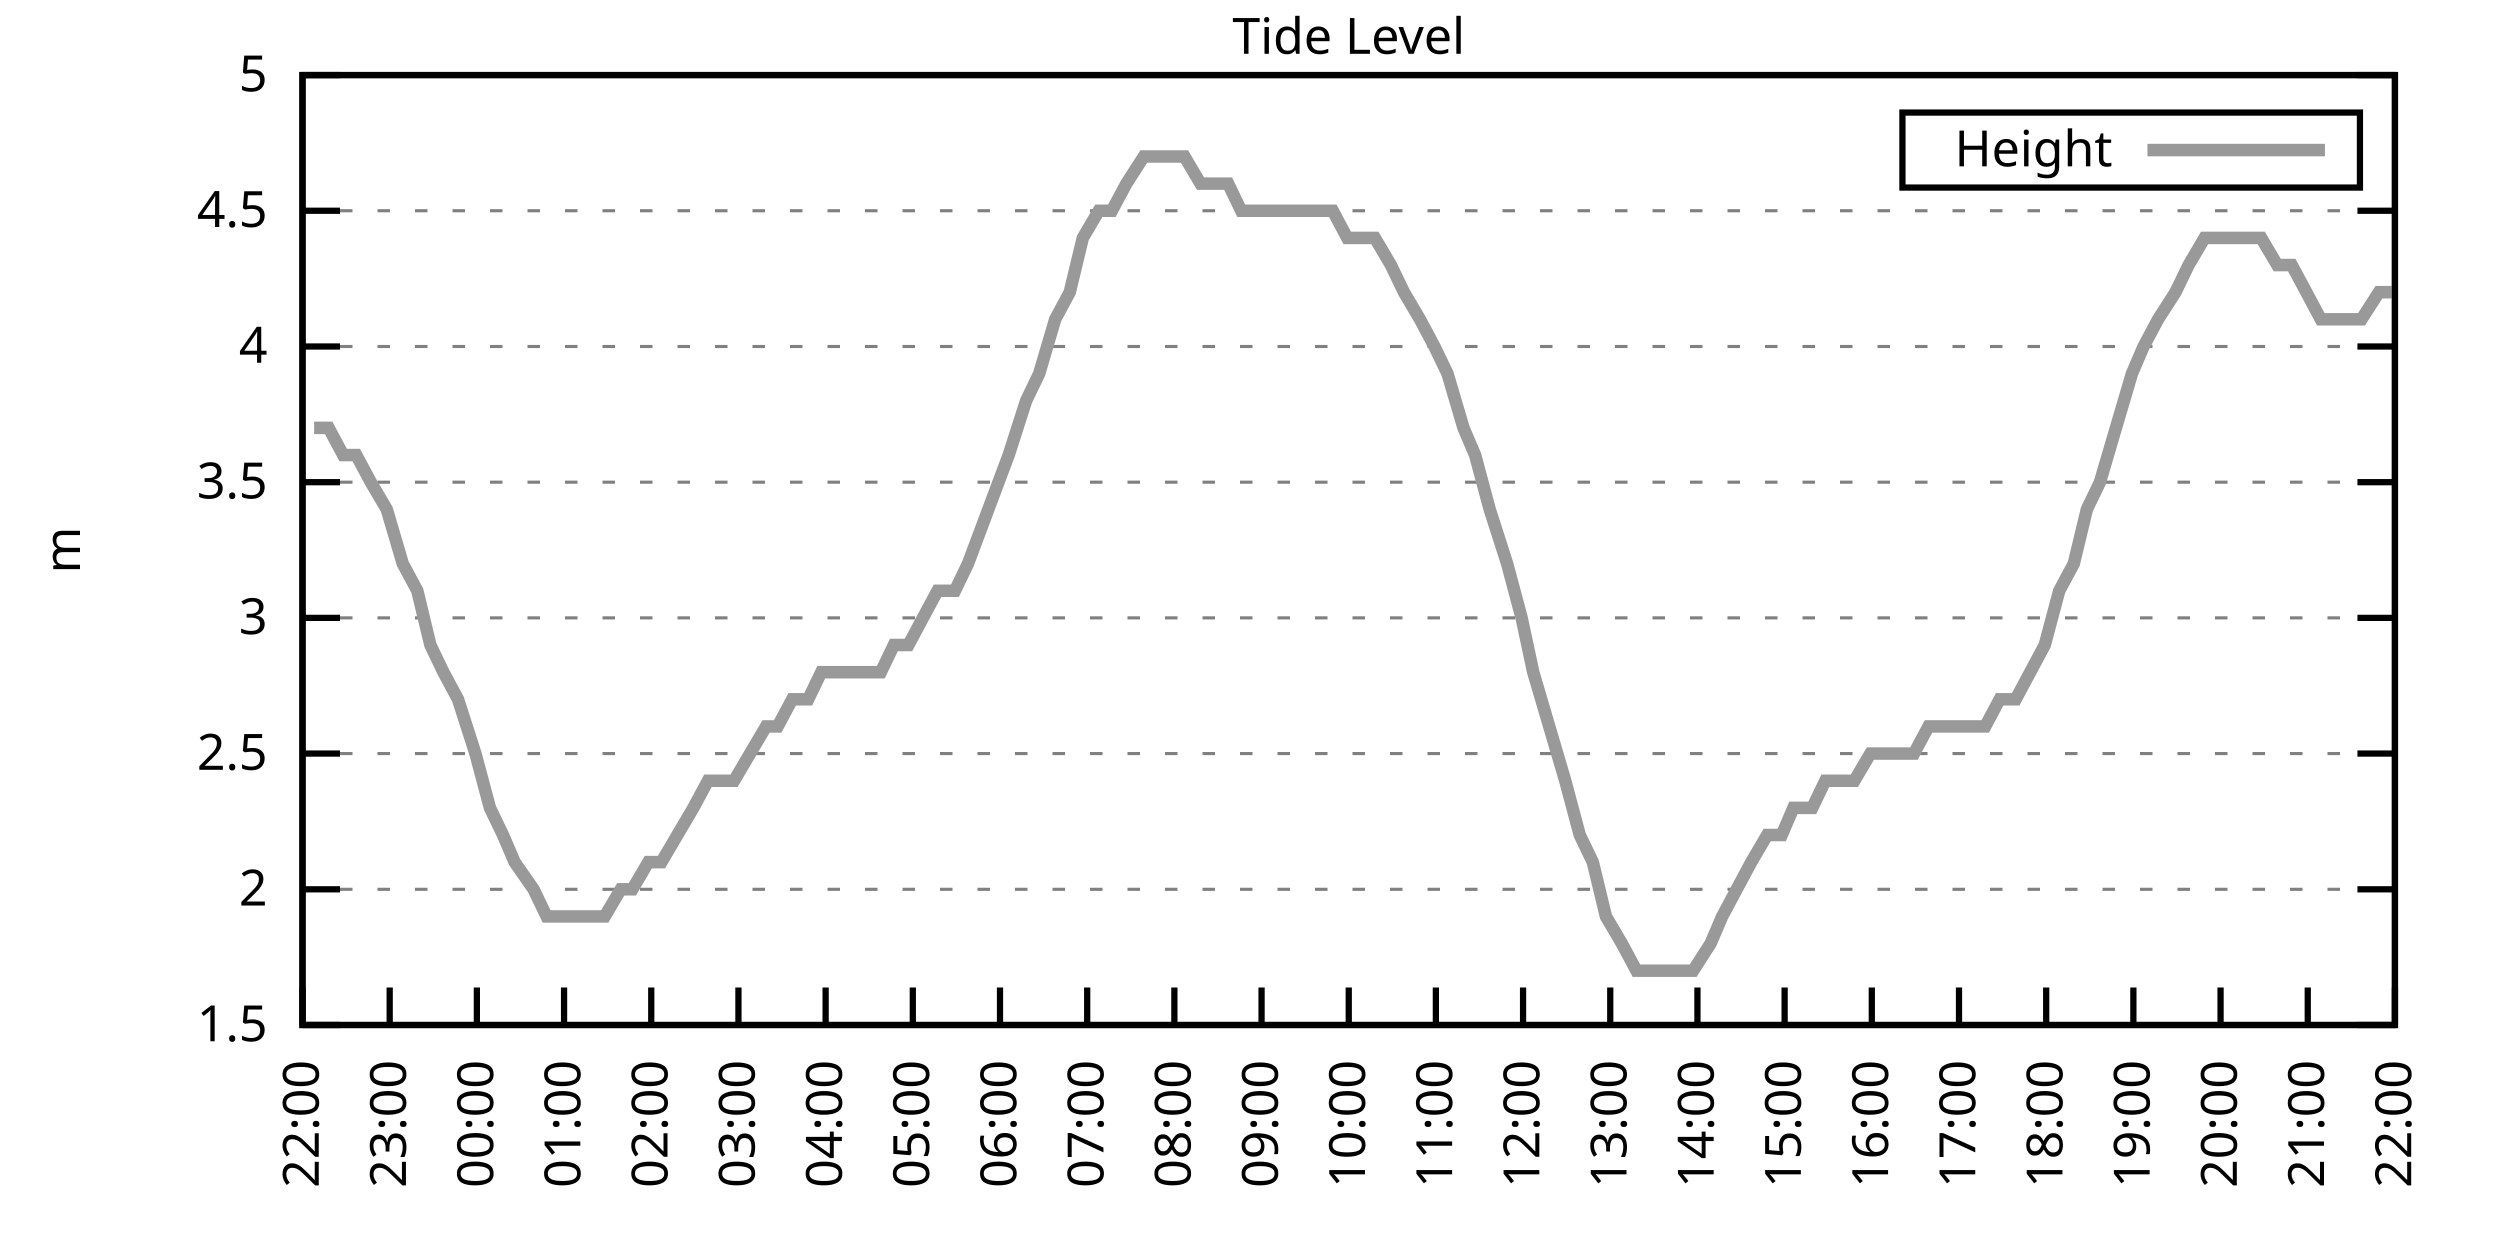
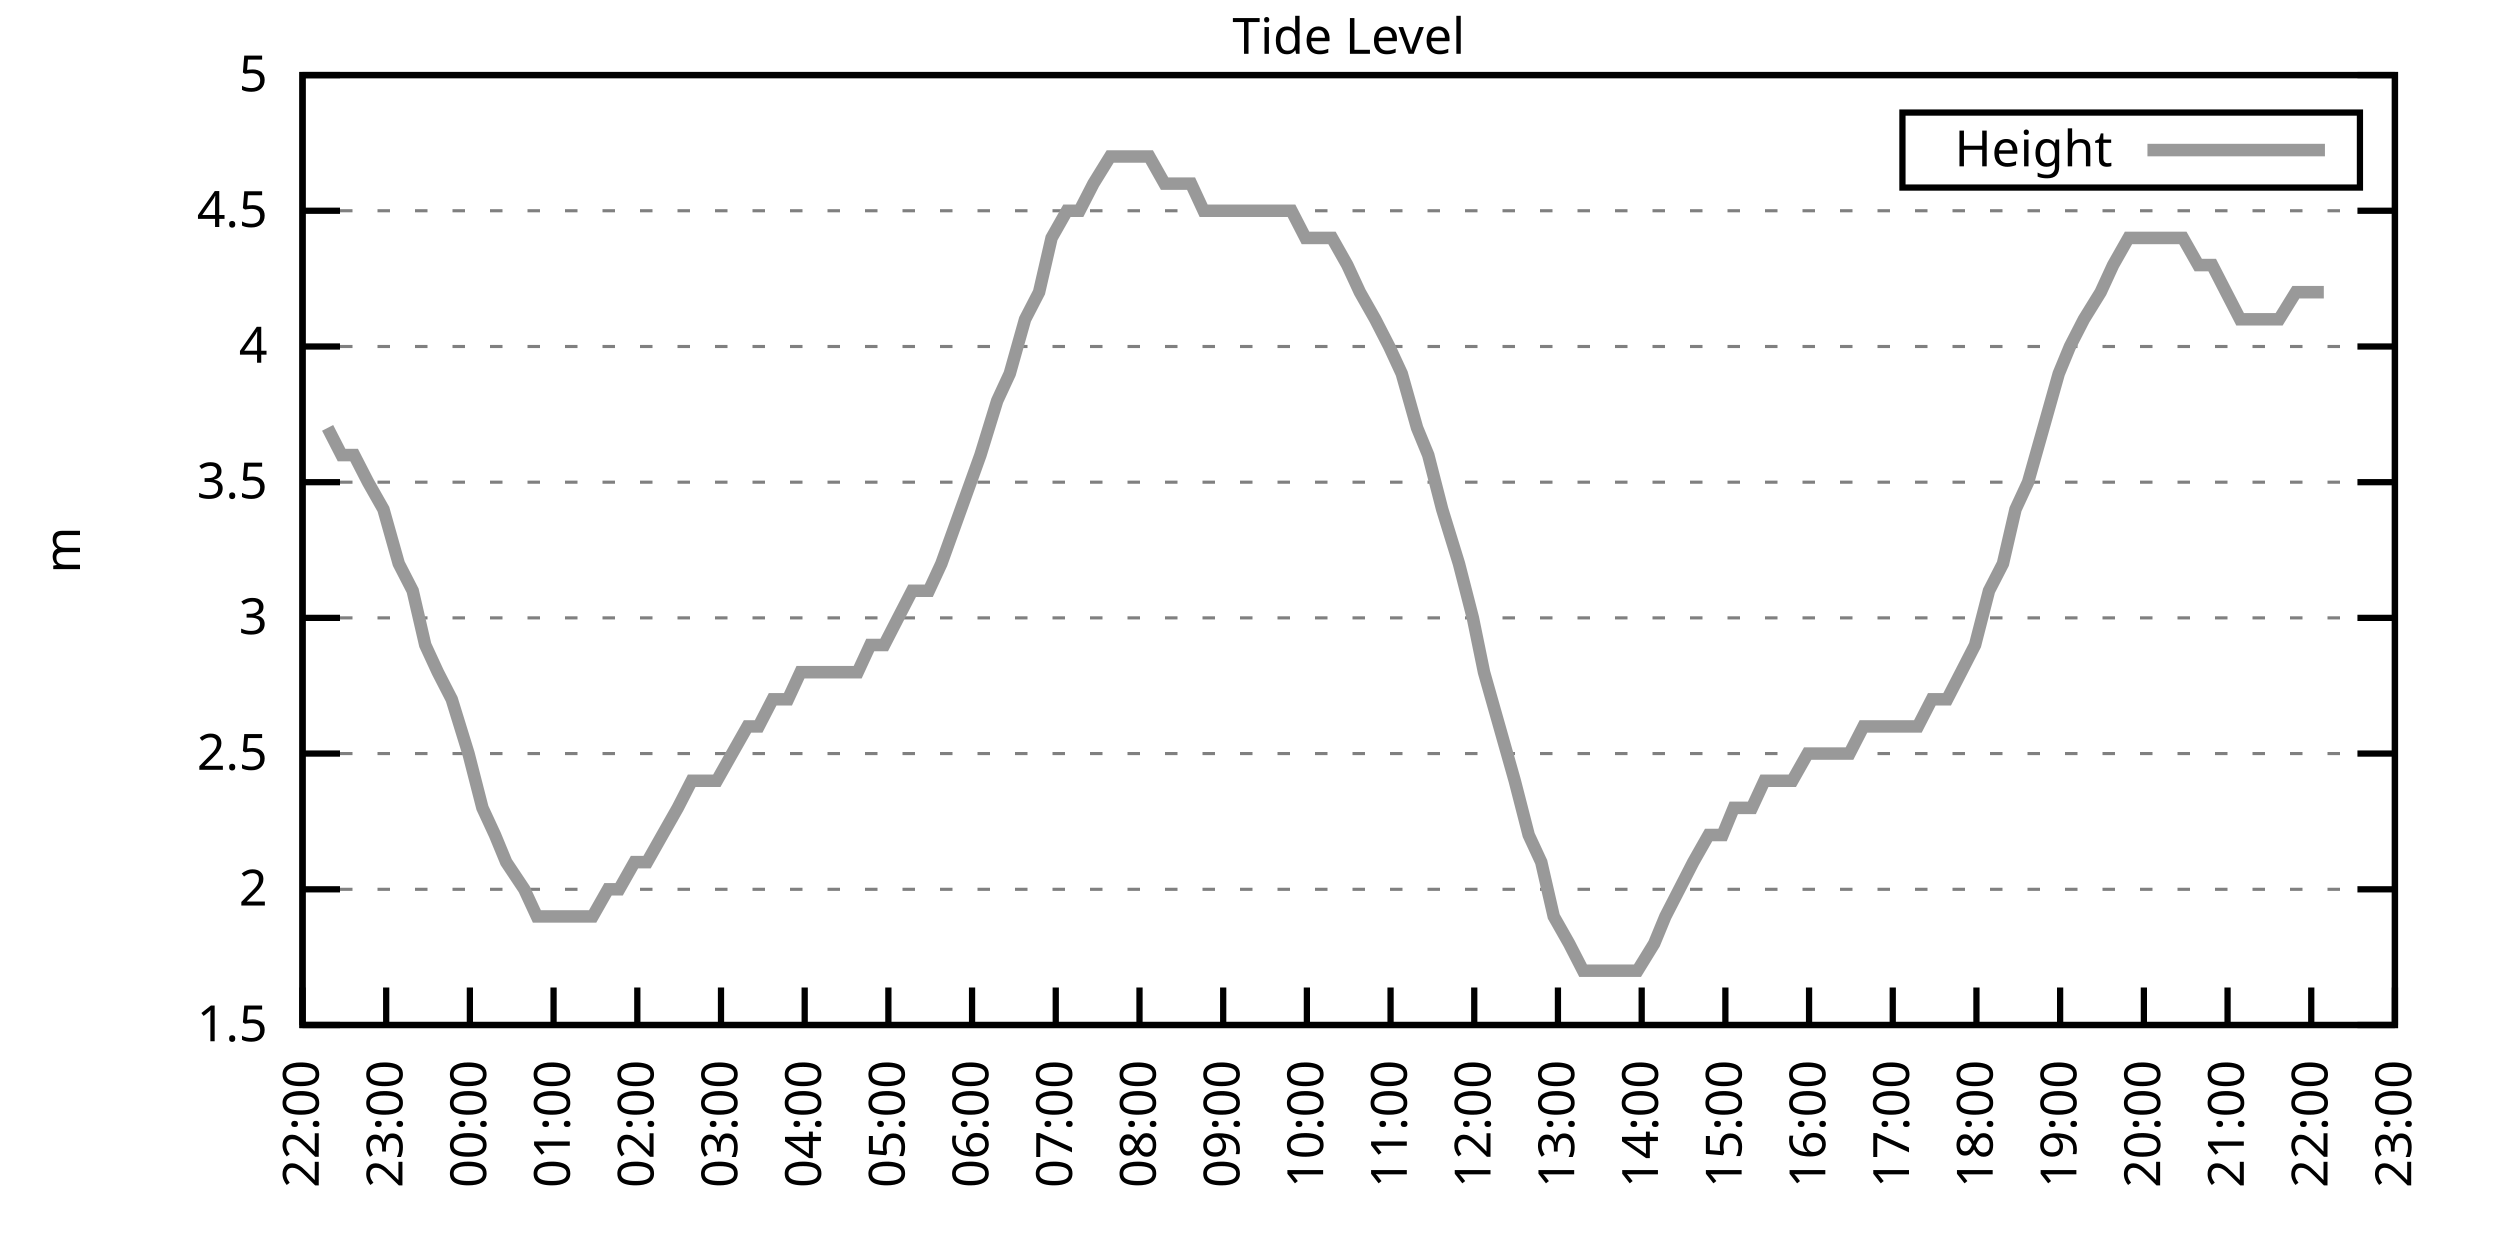
<svg xmlns="http://www.w3.org/2000/svg" xmlns:xlink="http://www.w3.org/1999/xlink" width="400" height="200" viewBox="0 0 400 200">
  <g id="gnuplot_canvas">
    <rect x="0" y="0" width="400" height="200" fill="none" />
    <defs>
      <circle id="gpDot" r="0.5" stroke-width="0.5" stroke="currentColor" />
      <path id="gpPt0" stroke-width="0.333" stroke="currentColor" d="M-1,0 h2 M0,-1 v2" />
      <path id="gpPt1" stroke-width="0.333" stroke="currentColor" d="M-1,-1 L1,1 M1,-1 L-1,1" />
      <path id="gpPt2" stroke-width="0.333" stroke="currentColor" d="M-1,0 L1,0 M0,-1 L0,1 M-1,-1 L1,1 M-1,1 L1,-1" />
      <rect id="gpPt3" stroke-width="0.333" stroke="currentColor" x="-1" y="-1" width="2" height="2" />
      <rect id="gpPt4" stroke-width="0.333" stroke="currentColor" fill="currentColor" x="-1" y="-1" width="2" height="2" />
      <circle id="gpPt5" stroke-width="0.333" stroke="currentColor" cx="0" cy="0" r="1" />
      <use xlink:href="#gpPt5" id="gpPt6" fill="currentColor" stroke="none" />
      <path id="gpPt7" stroke-width="0.333" stroke="currentColor" d="M0,-1.33 L-1.33,0.67 L1.33,0.67 z" />
      <use xlink:href="#gpPt7" id="gpPt8" fill="currentColor" stroke="none" />
      <use xlink:href="#gpPt7" id="gpPt9" stroke="currentColor" transform="rotate(180)" />
      <use xlink:href="#gpPt9" id="gpPt10" fill="currentColor" stroke="none" />
      <use xlink:href="#gpPt3" id="gpPt11" stroke="currentColor" transform="rotate(45)" />
      <use xlink:href="#gpPt11" id="gpPt12" fill="currentColor" stroke="none" />
      <path id="gpPt13" stroke-width="0.333" stroke="currentColor" d="M0,1.330 L1.265,0.411 L0.782,-1.067 L-0.782,-1.076 L-1.265,0.411 z" />
      <use xlink:href="#gpPt13" id="gpPt14" fill="currentColor" stroke="none" />
      <filter id="textbox" filterUnits="objectBoundingBox" x="0" y="0" height="1" width="1">
        <feFlood flood-color="white" flood-opacity="1" result="bgnd" />
        <feComposite in="SourceGraphic" in2="bgnd" operator="atop" />
      </filter>
      <filter id="greybox" filterUnits="objectBoundingBox" x="0" y="0" height="1" width="1">
        <feFlood flood-color="lightgrey" flood-opacity="1" result="grey" />
        <feComposite in="SourceGraphic" in2="grey" operator="atop" />
      </filter>
    </defs>
    <g fill="none" color="white" stroke="currentColor" stroke-width="1.00" stroke-linecap="butt" stroke-linejoin="miter">
</g>
    <g fill="none" color="black" stroke="currentColor" stroke-width="1.00" stroke-linecap="butt" stroke-linejoin="miter">
      <g stroke="none" shape-rendering="crispEdges">
        <polygon fill="rgb(255, 255, 255)" points="48.40,164.00 383.18,164.00 383.18,12.02 48.40,12.02 " />
      </g>
    </g>
    <g fill="none" color="black" stroke="currentColor" stroke-width="1.00" stroke-linecap="butt" stroke-linejoin="miter">
</g>
    <g fill="none" color="black" stroke="black" stroke-width="0.50" stroke-linecap="butt" stroke-linejoin="miter">
</g>
    <g fill="none" color="gray" stroke="currentColor" stroke-width="0.50" stroke-linecap="butt" stroke-linejoin="miter">
      <path stroke="gray" stroke-dasharray="2,4" class="gridline" d="M48.40,164.00 L383.19,164.00  " />
    </g>
    <g fill="none" color="gray" stroke="gray" stroke-width="1.00" stroke-linecap="butt" stroke-linejoin="miter">
</g>
    <g fill="none" color="black" stroke="currentColor" stroke-width="1.00" stroke-linecap="butt" stroke-linejoin="miter">
      <path stroke="black" d="M48.40,164.00 L54.40,164.00 M383.19,164.00 L377.19,164.00  " />
      <g transform="translate(42.80,166.60)" stroke="none" fill="black" font-family="Sans" font-size="8.00" text-anchor="end">
        <text>
          <tspan font-family="Sans"> 1.5</tspan>
        </text>
      </g>
    </g>
    <g fill="none" color="black" stroke="currentColor" stroke-width="1.00" stroke-linecap="butt" stroke-linejoin="miter">
</g>
    <g fill="none" color="black" stroke="black" stroke-width="0.50" stroke-linecap="butt" stroke-linejoin="miter">
</g>
    <g fill="none" color="gray" stroke="currentColor" stroke-width="0.50" stroke-linecap="butt" stroke-linejoin="miter">
      <path stroke="gray" stroke-dasharray="2,4" class="gridline" d="M48.40,142.29 L383.19,142.29  " />
    </g>
    <g fill="none" color="gray" stroke="gray" stroke-width="1.00" stroke-linecap="butt" stroke-linejoin="miter">
</g>
    <g fill="none" color="black" stroke="currentColor" stroke-width="1.00" stroke-linecap="butt" stroke-linejoin="miter">
      <path stroke="black" d="M48.40,142.29 L54.40,142.29 M383.19,142.29 L377.19,142.29  " />
      <g transform="translate(42.80,144.89)" stroke="none" fill="black" font-family="Sans" font-size="8.00" text-anchor="end">
        <text>
          <tspan font-family="Sans"> 2</tspan>
        </text>
      </g>
    </g>
    <g fill="none" color="black" stroke="currentColor" stroke-width="1.00" stroke-linecap="butt" stroke-linejoin="miter">
</g>
    <g fill="none" color="black" stroke="black" stroke-width="0.50" stroke-linecap="butt" stroke-linejoin="miter">
</g>
    <g fill="none" color="gray" stroke="currentColor" stroke-width="0.50" stroke-linecap="butt" stroke-linejoin="miter">
      <path stroke="gray" stroke-dasharray="2,4" class="gridline" d="M48.40,120.57 L383.19,120.57  " />
    </g>
    <g fill="none" color="gray" stroke="gray" stroke-width="1.00" stroke-linecap="butt" stroke-linejoin="miter">
</g>
    <g fill="none" color="black" stroke="currentColor" stroke-width="1.00" stroke-linecap="butt" stroke-linejoin="miter">
      <path stroke="black" d="M48.40,120.57 L54.40,120.57 M383.19,120.57 L377.19,120.57  " />
      <g transform="translate(42.80,123.17)" stroke="none" fill="black" font-family="Sans" font-size="8.00" text-anchor="end">
        <text>
          <tspan font-family="Sans"> 2.5</tspan>
        </text>
      </g>
    </g>
    <g fill="none" color="black" stroke="currentColor" stroke-width="1.00" stroke-linecap="butt" stroke-linejoin="miter">
</g>
    <g fill="none" color="black" stroke="black" stroke-width="0.50" stroke-linecap="butt" stroke-linejoin="miter">
</g>
    <g fill="none" color="gray" stroke="currentColor" stroke-width="0.50" stroke-linecap="butt" stroke-linejoin="miter">
      <path stroke="gray" stroke-dasharray="2,4" class="gridline" d="M48.40,98.86 L383.19,98.86  " />
    </g>
    <g fill="none" color="gray" stroke="gray" stroke-width="1.00" stroke-linecap="butt" stroke-linejoin="miter">
</g>
    <g fill="none" color="black" stroke="currentColor" stroke-width="1.00" stroke-linecap="butt" stroke-linejoin="miter">
      <path stroke="black" d="M48.40,98.86 L54.40,98.86 M383.19,98.86 L377.19,98.86  " />
      <g transform="translate(42.80,101.46)" stroke="none" fill="black" font-family="Sans" font-size="8.00" text-anchor="end">
        <text>
          <tspan font-family="Sans"> 3</tspan>
        </text>
      </g>
    </g>
    <g fill="none" color="black" stroke="currentColor" stroke-width="1.00" stroke-linecap="butt" stroke-linejoin="miter">
</g>
    <g fill="none" color="black" stroke="black" stroke-width="0.50" stroke-linecap="butt" stroke-linejoin="miter">
</g>
    <g fill="none" color="gray" stroke="currentColor" stroke-width="0.50" stroke-linecap="butt" stroke-linejoin="miter">
      <path stroke="gray" stroke-dasharray="2,4" class="gridline" d="M48.40,77.15 L383.19,77.15  " />
    </g>
    <g fill="none" color="gray" stroke="gray" stroke-width="1.00" stroke-linecap="butt" stroke-linejoin="miter">
</g>
    <g fill="none" color="black" stroke="currentColor" stroke-width="1.00" stroke-linecap="butt" stroke-linejoin="miter">
      <path stroke="black" d="M48.40,77.15 L54.40,77.15 M383.19,77.15 L377.19,77.15  " />
      <g transform="translate(42.80,79.75)" stroke="none" fill="black" font-family="Sans" font-size="8.00" text-anchor="end">
        <text>
          <tspan font-family="Sans"> 3.5</tspan>
        </text>
      </g>
    </g>
    <g fill="none" color="black" stroke="currentColor" stroke-width="1.00" stroke-linecap="butt" stroke-linejoin="miter">
</g>
    <g fill="none" color="black" stroke="black" stroke-width="0.50" stroke-linecap="butt" stroke-linejoin="miter">
</g>
    <g fill="none" color="gray" stroke="currentColor" stroke-width="0.50" stroke-linecap="butt" stroke-linejoin="miter">
      <path stroke="gray" stroke-dasharray="2,4" class="gridline" d="M48.40,55.44 L383.19,55.44  " />
    </g>
    <g fill="none" color="gray" stroke="gray" stroke-width="1.00" stroke-linecap="butt" stroke-linejoin="miter">
</g>
    <g fill="none" color="black" stroke="currentColor" stroke-width="1.00" stroke-linecap="butt" stroke-linejoin="miter">
      <path stroke="black" d="M48.40,55.44 L54.40,55.44 M383.19,55.44 L377.19,55.44  " />
      <g transform="translate(42.80,58.04)" stroke="none" fill="black" font-family="Sans" font-size="8.00" text-anchor="end">
        <text>
          <tspan font-family="Sans"> 4</tspan>
        </text>
      </g>
    </g>
    <g fill="none" color="black" stroke="currentColor" stroke-width="1.00" stroke-linecap="butt" stroke-linejoin="miter">
</g>
    <g fill="none" color="black" stroke="black" stroke-width="0.50" stroke-linecap="butt" stroke-linejoin="miter">
</g>
    <g fill="none" color="gray" stroke="currentColor" stroke-width="0.50" stroke-linecap="butt" stroke-linejoin="miter">
      <path stroke="gray" stroke-dasharray="2,4" class="gridline" d="M48.40,33.72 L383.19,33.72  " />
    </g>
    <g fill="none" color="gray" stroke="gray" stroke-width="1.00" stroke-linecap="butt" stroke-linejoin="miter">
</g>
    <g fill="none" color="black" stroke="currentColor" stroke-width="1.00" stroke-linecap="butt" stroke-linejoin="miter">
      <path stroke="black" d="M48.40,33.72 L54.40,33.72 M383.19,33.72 L377.19,33.72  " />
      <g transform="translate(42.80,36.32)" stroke="none" fill="black" font-family="Sans" font-size="8.00" text-anchor="end">
        <text>
          <tspan font-family="Sans"> 4.5</tspan>
        </text>
      </g>
    </g>
    <g fill="none" color="black" stroke="currentColor" stroke-width="1.00" stroke-linecap="butt" stroke-linejoin="miter">
</g>
    <g fill="none" color="black" stroke="black" stroke-width="0.50" stroke-linecap="butt" stroke-linejoin="miter">
</g>
    <g fill="none" color="gray" stroke="currentColor" stroke-width="0.50" stroke-linecap="butt" stroke-linejoin="miter">
      <path stroke="gray" stroke-dasharray="2,4" class="gridline" d="M48.40,12.01 L383.19,12.01  " />
    </g>
    <g fill="none" color="gray" stroke="gray" stroke-width="1.00" stroke-linecap="butt" stroke-linejoin="miter">
</g>
    <g fill="none" color="black" stroke="currentColor" stroke-width="1.00" stroke-linecap="butt" stroke-linejoin="miter">
      <path stroke="black" d="M48.40,12.01 L54.40,12.01 M383.19,12.01 L377.19,12.01  " />
      <g transform="translate(42.80,14.61)" stroke="none" fill="black" font-family="Sans" font-size="8.00" text-anchor="end">
        <text>
          <tspan font-family="Sans"> 5</tspan>
        </text>
      </g>
    </g>
    <g fill="none" color="black" stroke="currentColor" stroke-width="1.00" stroke-linecap="butt" stroke-linejoin="miter">
      <path stroke="black" d="M48.40,164.00 L48.40,158.00  " />
      <g transform="translate(51.00,169.60) rotate(270.00)" stroke="none" fill="black" font-family="Sans" font-size="8.00" text-anchor="end">
        <text>
          <tspan font-family="Sans">22:00</tspan>
        </text>
      </g>
    </g>
    <g fill="none" color="black" stroke="currentColor" stroke-width="1.00" stroke-linecap="butt" stroke-linejoin="miter">
-       <path stroke="black" d="M62.35,164.00 L62.35,158.00  " />
-       <g transform="translate(64.95,169.60) rotate(270.00)" stroke="none" fill="black" font-family="Sans" font-size="8.00" text-anchor="end">
+       <path stroke="black" d="M61.79,164.00 L61.79,158.00  " />
+       <g transform="translate(64.39,169.60) rotate(270.00)" stroke="none" fill="black" font-family="Sans" font-size="8.00" text-anchor="end">
        <text>
          <tspan font-family="Sans">23:00</tspan>
        </text>
      </g>
    </g>
    <g fill="none" color="black" stroke="currentColor" stroke-width="1.00" stroke-linecap="butt" stroke-linejoin="miter">
-       <path stroke="black" d="M76.30,164.00 L76.30,158.00  " />
-       <g transform="translate(78.90,169.60) rotate(270.00)" stroke="none" fill="black" font-family="Sans" font-size="8.00" text-anchor="end">
+       <path stroke="black" d="M75.18,164.00 L75.18,158.00  " />
+       <g transform="translate(77.78,169.60) rotate(270.00)" stroke="none" fill="black" font-family="Sans" font-size="8.00" text-anchor="end">
        <text>
          <tspan font-family="Sans">00:00</tspan>
        </text>
      </g>
    </g>
    <g fill="none" color="black" stroke="currentColor" stroke-width="1.00" stroke-linecap="butt" stroke-linejoin="miter">
-       <path stroke="black" d="M90.25,164.00 L90.25,158.00  " />
-       <g transform="translate(92.85,169.60) rotate(270.00)" stroke="none" fill="black" font-family="Sans" font-size="8.00" text-anchor="end">
+       <path stroke="black" d="M88.57,164.00 L88.57,158.00  " />
+       <g transform="translate(91.17,169.60) rotate(270.00)" stroke="none" fill="black" font-family="Sans" font-size="8.00" text-anchor="end">
        <text>
          <tspan font-family="Sans">01:00</tspan>
        </text>
      </g>
    </g>
    <g fill="none" color="black" stroke="currentColor" stroke-width="1.00" stroke-linecap="butt" stroke-linejoin="miter">
-       <path stroke="black" d="M104.20,164.00 L104.20,158.00  " />
-       <g transform="translate(106.80,169.60) rotate(270.00)" stroke="none" fill="black" font-family="Sans" font-size="8.00" text-anchor="end">
+       <path stroke="black" d="M101.97,164.00 L101.97,158.00  " />
+       <g transform="translate(104.57,169.60) rotate(270.00)" stroke="none" fill="black" font-family="Sans" font-size="8.00" text-anchor="end">
        <text>
          <tspan font-family="Sans">02:00</tspan>
        </text>
      </g>
    </g>
    <g fill="none" color="black" stroke="currentColor" stroke-width="1.00" stroke-linecap="butt" stroke-linejoin="miter">
-       <path stroke="black" d="M118.15,164.00 L118.15,158.00  " />
-       <g transform="translate(120.75,169.60) rotate(270.00)" stroke="none" fill="black" font-family="Sans" font-size="8.00" text-anchor="end">
+       <path stroke="black" d="M115.36,164.00 L115.36,158.00  " />
+       <g transform="translate(117.96,169.60) rotate(270.00)" stroke="none" fill="black" font-family="Sans" font-size="8.00" text-anchor="end">
        <text>
          <tspan font-family="Sans">03:00</tspan>
        </text>
      </g>
    </g>
    <g fill="none" color="black" stroke="currentColor" stroke-width="1.00" stroke-linecap="butt" stroke-linejoin="miter">
-       <path stroke="black" d="M132.10,164.00 L132.10,158.00  " />
-       <g transform="translate(134.70,169.60) rotate(270.00)" stroke="none" fill="black" font-family="Sans" font-size="8.00" text-anchor="end">
+       <path stroke="black" d="M128.75,164.00 L128.75,158.00  " />
+       <g transform="translate(131.35,169.60) rotate(270.00)" stroke="none" fill="black" font-family="Sans" font-size="8.00" text-anchor="end">
        <text>
          <tspan font-family="Sans">04:00</tspan>
        </text>
      </g>
    </g>
    <g fill="none" color="black" stroke="currentColor" stroke-width="1.00" stroke-linecap="butt" stroke-linejoin="miter">
-       <path stroke="black" d="M146.05,164.00 L146.05,158.00  " />
-       <g transform="translate(148.65,169.60) rotate(270.00)" stroke="none" fill="black" font-family="Sans" font-size="8.00" text-anchor="end">
+       <path stroke="black" d="M142.14,164.00 L142.14,158.00  " />
+       <g transform="translate(144.74,169.60) rotate(270.00)" stroke="none" fill="black" font-family="Sans" font-size="8.00" text-anchor="end">
        <text>
          <tspan font-family="Sans">05:00</tspan>
        </text>
      </g>
    </g>
    <g fill="none" color="black" stroke="currentColor" stroke-width="1.00" stroke-linecap="butt" stroke-linejoin="miter">
-       <path stroke="black" d="M160.00,164.00 L160.00,158.00  " />
-       <g transform="translate(162.60,169.60) rotate(270.00)" stroke="none" fill="black" font-family="Sans" font-size="8.00" text-anchor="end">
+       <path stroke="black" d="M155.53,164.00 L155.53,158.00  " />
+       <g transform="translate(158.13,169.60) rotate(270.00)" stroke="none" fill="black" font-family="Sans" font-size="8.00" text-anchor="end">
        <text>
          <tspan font-family="Sans">06:00</tspan>
        </text>
      </g>
    </g>
    <g fill="none" color="black" stroke="currentColor" stroke-width="1.00" stroke-linecap="butt" stroke-linejoin="miter">
-       <path stroke="black" d="M173.95,164.00 L173.95,158.00  " />
-       <g transform="translate(176.55,169.60) rotate(270.00)" stroke="none" fill="black" font-family="Sans" font-size="8.00" text-anchor="end">
+       <path stroke="black" d="M168.92,164.00 L168.92,158.00  " />
+       <g transform="translate(171.52,169.60) rotate(270.00)" stroke="none" fill="black" font-family="Sans" font-size="8.00" text-anchor="end">
        <text>
          <tspan font-family="Sans">07:00</tspan>
        </text>
      </g>
    </g>
    <g fill="none" color="black" stroke="currentColor" stroke-width="1.00" stroke-linecap="butt" stroke-linejoin="miter">
-       <path stroke="black" d="M187.90,164.00 L187.90,158.00  " />
-       <g transform="translate(190.50,169.60) rotate(270.00)" stroke="none" fill="black" font-family="Sans" font-size="8.00" text-anchor="end">
+       <path stroke="black" d="M182.32,164.00 L182.32,158.00  " />
+       <g transform="translate(184.92,169.60) rotate(270.00)" stroke="none" fill="black" font-family="Sans" font-size="8.00" text-anchor="end">
        <text>
          <tspan font-family="Sans">08:00</tspan>
        </text>
      </g>
    </g>
    <g fill="none" color="black" stroke="currentColor" stroke-width="1.00" stroke-linecap="butt" stroke-linejoin="miter">
-       <path stroke="black" d="M201.85,164.00 L201.85,158.00  " />
-       <g transform="translate(204.45,169.60) rotate(270.00)" stroke="none" fill="black" font-family="Sans" font-size="8.00" text-anchor="end">
+       <path stroke="black" d="M195.71,164.00 L195.71,158.00  " />
+       <g transform="translate(198.31,169.60) rotate(270.00)" stroke="none" fill="black" font-family="Sans" font-size="8.00" text-anchor="end">
        <text>
          <tspan font-family="Sans">09:00</tspan>
        </text>
      </g>
    </g>
    <g fill="none" color="black" stroke="currentColor" stroke-width="1.00" stroke-linecap="butt" stroke-linejoin="miter">
-       <path stroke="black" d="M215.80,164.00 L215.80,158.00  " />
-       <g transform="translate(218.40,169.60) rotate(270.00)" stroke="none" fill="black" font-family="Sans" font-size="8.00" text-anchor="end">
+       <path stroke="black" d="M209.10,164.00 L209.10,158.00  " />
+       <g transform="translate(211.70,169.60) rotate(270.00)" stroke="none" fill="black" font-family="Sans" font-size="8.00" text-anchor="end">
        <text>
          <tspan font-family="Sans">10:00</tspan>
        </text>
      </g>
    </g>
    <g fill="none" color="black" stroke="currentColor" stroke-width="1.00" stroke-linecap="butt" stroke-linejoin="miter">
-       <path stroke="black" d="M229.74,164.00 L229.74,158.00  " />
-       <g transform="translate(232.34,169.60) rotate(270.00)" stroke="none" fill="black" font-family="Sans" font-size="8.00" text-anchor="end">
+       <path stroke="black" d="M222.49,164.00 L222.49,158.00  " />
+       <g transform="translate(225.09,169.60) rotate(270.00)" stroke="none" fill="black" font-family="Sans" font-size="8.00" text-anchor="end">
        <text>
          <tspan font-family="Sans">11:00</tspan>
        </text>
      </g>
    </g>
    <g fill="none" color="black" stroke="currentColor" stroke-width="1.00" stroke-linecap="butt" stroke-linejoin="miter">
-       <path stroke="black" d="M243.69,164.00 L243.69,158.00  " />
-       <g transform="translate(246.29,169.60) rotate(270.00)" stroke="none" fill="black" font-family="Sans" font-size="8.00" text-anchor="end">
+       <path stroke="black" d="M235.88,164.00 L235.88,158.00  " />
+       <g transform="translate(238.48,169.60) rotate(270.00)" stroke="none" fill="black" font-family="Sans" font-size="8.00" text-anchor="end">
        <text>
          <tspan font-family="Sans">12:00</tspan>
        </text>
      </g>
    </g>
    <g fill="none" color="black" stroke="currentColor" stroke-width="1.00" stroke-linecap="butt" stroke-linejoin="miter">
-       <path stroke="black" d="M257.64,164.00 L257.64,158.00  " />
-       <g transform="translate(260.24,169.60) rotate(270.00)" stroke="none" fill="black" font-family="Sans" font-size="8.00" text-anchor="end">
+       <path stroke="black" d="M249.27,164.00 L249.27,158.00  " />
+       <g transform="translate(251.87,169.60) rotate(270.00)" stroke="none" fill="black" font-family="Sans" font-size="8.00" text-anchor="end">
        <text>
          <tspan font-family="Sans">13:00</tspan>
        </text>
      </g>
    </g>
    <g fill="none" color="black" stroke="currentColor" stroke-width="1.00" stroke-linecap="butt" stroke-linejoin="miter">
-       <path stroke="black" d="M271.59,164.00 L271.59,158.00  " />
-       <g transform="translate(274.19,169.60) rotate(270.00)" stroke="none" fill="black" font-family="Sans" font-size="8.00" text-anchor="end">
+       <path stroke="black" d="M262.67,164.00 L262.67,158.00  " />
+       <g transform="translate(265.27,169.60) rotate(270.00)" stroke="none" fill="black" font-family="Sans" font-size="8.00" text-anchor="end">
        <text>
          <tspan font-family="Sans">14:00</tspan>
        </text>
      </g>
    </g>
    <g fill="none" color="black" stroke="currentColor" stroke-width="1.00" stroke-linecap="butt" stroke-linejoin="miter">
-       <path stroke="black" d="M285.54,164.00 L285.54,158.00  " />
-       <g transform="translate(288.14,169.60) rotate(270.00)" stroke="none" fill="black" font-family="Sans" font-size="8.00" text-anchor="end">
+       <path stroke="black" d="M276.06,164.00 L276.06,158.00  " />
+       <g transform="translate(278.66,169.60) rotate(270.00)" stroke="none" fill="black" font-family="Sans" font-size="8.00" text-anchor="end">
        <text>
          <tspan font-family="Sans">15:00</tspan>
        </text>
      </g>
    </g>
    <g fill="none" color="black" stroke="currentColor" stroke-width="1.00" stroke-linecap="butt" stroke-linejoin="miter">
-       <path stroke="black" d="M299.49,164.00 L299.49,158.00  " />
-       <g transform="translate(302.09,169.60) rotate(270.00)" stroke="none" fill="black" font-family="Sans" font-size="8.00" text-anchor="end">
+       <path stroke="black" d="M289.45,164.00 L289.45,158.00  " />
+       <g transform="translate(292.05,169.60) rotate(270.00)" stroke="none" fill="black" font-family="Sans" font-size="8.00" text-anchor="end">
        <text>
          <tspan font-family="Sans">16:00</tspan>
        </text>
      </g>
    </g>
    <g fill="none" color="black" stroke="currentColor" stroke-width="1.00" stroke-linecap="butt" stroke-linejoin="miter">
-       <path stroke="black" d="M313.44,164.00 L313.44,158.00  " />
-       <g transform="translate(316.04,169.60) rotate(270.00)" stroke="none" fill="black" font-family="Sans" font-size="8.00" text-anchor="end">
+       <path stroke="black" d="M302.84,164.00 L302.84,158.00  " />
+       <g transform="translate(305.44,169.60) rotate(270.00)" stroke="none" fill="black" font-family="Sans" font-size="8.00" text-anchor="end">
        <text>
          <tspan font-family="Sans">17:00</tspan>
        </text>
      </g>
    </g>
    <g fill="none" color="black" stroke="currentColor" stroke-width="1.00" stroke-linecap="butt" stroke-linejoin="miter">
-       <path stroke="black" d="M327.39,164.00 L327.39,158.00  " />
-       <g transform="translate(329.99,169.60) rotate(270.00)" stroke="none" fill="black" font-family="Sans" font-size="8.00" text-anchor="end">
+       <path stroke="black" d="M316.23,164.00 L316.23,158.00  " />
+       <g transform="translate(318.83,169.60) rotate(270.00)" stroke="none" fill="black" font-family="Sans" font-size="8.00" text-anchor="end">
        <text>
          <tspan font-family="Sans">18:00</tspan>
        </text>
      </g>
    </g>
    <g fill="none" color="black" stroke="currentColor" stroke-width="1.00" stroke-linecap="butt" stroke-linejoin="miter">
-       <path stroke="black" d="M341.34,164.00 L341.34,158.00  " />
-       <g transform="translate(343.94,169.60) rotate(270.00)" stroke="none" fill="black" font-family="Sans" font-size="8.00" text-anchor="end">
+       <path stroke="black" d="M329.62,164.00 L329.62,158.00  " />
+       <g transform="translate(332.22,169.60) rotate(270.00)" stroke="none" fill="black" font-family="Sans" font-size="8.00" text-anchor="end">
        <text>
          <tspan font-family="Sans">19:00</tspan>
        </text>
      </g>
    </g>
    <g fill="none" color="black" stroke="currentColor" stroke-width="1.00" stroke-linecap="butt" stroke-linejoin="miter">
-       <path stroke="black" d="M355.29,164.00 L355.29,158.00  " />
-       <g transform="translate(357.89,169.60) rotate(270.00)" stroke="none" fill="black" font-family="Sans" font-size="8.00" text-anchor="end">
+       <path stroke="black" d="M343.02,164.00 L343.02,158.00  " />
+       <g transform="translate(345.62,169.60) rotate(270.00)" stroke="none" fill="black" font-family="Sans" font-size="8.00" text-anchor="end">
        <text>
          <tspan font-family="Sans">20:00</tspan>
        </text>
      </g>
    </g>
    <g fill="none" color="black" stroke="currentColor" stroke-width="1.00" stroke-linecap="butt" stroke-linejoin="miter">
-       <path stroke="black" d="M369.24,164.00 L369.24,158.00  " />
-       <g transform="translate(371.84,169.60) rotate(270.00)" stroke="none" fill="black" font-family="Sans" font-size="8.00" text-anchor="end">
+       <path stroke="black" d="M356.41,164.00 L356.41,158.00  " />
+       <g transform="translate(359.01,169.60) rotate(270.00)" stroke="none" fill="black" font-family="Sans" font-size="8.00" text-anchor="end">
        <text>
          <tspan font-family="Sans">21:00</tspan>
+         </text>
+       </g>
+     </g>
+     <g fill="none" color="black" stroke="currentColor" stroke-width="1.00" stroke-linecap="butt" stroke-linejoin="miter">
+       <path stroke="black" d="M369.80,164.00 L369.80,158.00  " />
+       <g transform="translate(372.40,169.60) rotate(270.00)" stroke="none" fill="black" font-family="Sans" font-size="8.00" text-anchor="end">
+         <text>
+           <tspan font-family="Sans">22:00</tspan>
        </text>
      </g>
    </g>
    <g fill="none" color="black" stroke="currentColor" stroke-width="1.00" stroke-linecap="butt" stroke-linejoin="miter">
      <path stroke="black" d="M383.19,164.00 L383.19,158.00  " />
      <g transform="translate(385.79,169.60) rotate(270.00)" stroke="none" fill="black" font-family="Sans" font-size="8.00" text-anchor="end">
        <text>
-           <tspan font-family="Sans">22:00</tspan>
+           <tspan font-family="Sans">23:00</tspan>
        </text>
      </g>
    </g>
    <g fill="none" color="black" stroke="currentColor" stroke-width="1.00" stroke-linecap="butt" stroke-linejoin="miter">
</g>
    <g fill="none" color="black" stroke="currentColor" stroke-width="1.00" stroke-linecap="butt" stroke-linejoin="miter">
      <path stroke="black" d="M48.40,12.01 L48.40,164.00 L383.19,164.00 L383.19,12.01 L48.40,12.01 Z  " />
    </g>
    <g fill="none" color="black" stroke="currentColor" stroke-width="1.00" stroke-linecap="butt" stroke-linejoin="miter">
</g>
    <g fill="none" color="black" stroke="currentColor" stroke-width="1.00" stroke-linecap="butt" stroke-linejoin="miter">
      <path stroke="black" d="M304.39,30.01 L304.39,18.01 L377.59,18.01 L377.59,30.01 L304.39,30.01 Z  " />
    </g>
    <g id="Tide_level_plot_1">
      <g fill="none" color="white" stroke="black" stroke-width="2.00" stroke-linecap="butt" stroke-linejoin="miter">
</g>
      <g fill="none" color="black" stroke="currentColor" stroke-width="2.00" stroke-linecap="butt" stroke-linejoin="miter">
        <g transform="translate(337.99,26.61)" stroke="none" fill="black" font-family="Sans" font-size="8.00" text-anchor="end">
          <text>
            <tspan font-family="Sans">Height</tspan>
          </text>
        </g>
      </g>
      <g fill="none" color="black" stroke="currentColor" stroke-width="2.00" stroke-linecap="butt" stroke-linejoin="miter">
-         <path stroke="rgb(153, 153, 153)" d="M343.59,24.01 L371.99,24.01 M50.26,68.46 L52.58,68.46 L54.91,72.81 L57.00,72.81 L59.33,77.15 L61.88,81.49   L64.44,90.18 L66.77,94.52 L68.86,103.20 L70.95,107.55 L73.28,111.89 L76.07,120.57 L78.39,129.26 L80.48,133.60   L82.34,137.94 L85.37,142.29 L87.46,146.63 L89.78,146.63 L91.64,146.63 L94.67,146.63 L96.76,146.63 L99.32,142.29   L101.18,142.29 L103.73,137.94 L105.83,137.94 L108.38,133.60 L110.94,129.26 L113.27,124.92 L115.59,124.92 L117.45,124.92   L120.01,120.57 L122.57,116.23 L124.43,116.23 L126.75,111.89 L129.31,111.89 L131.40,107.55 L133.96,107.55 L136.51,107.55   L138.61,107.55 L140.93,107.55 L143.02,103.20 L145.35,103.20 L147.67,98.86 L150.00,94.52 L152.79,94.52 L154.88,90.18   L159.76,77.15 L161.39,72.81 L164.18,64.12 L166.27,59.78 L168.83,51.09 L171.16,46.75 L173.25,38.07 L175.81,33.72   L177.90,33.72 L180.22,29.38 L183.01,25.04 L187.20,25.04 L189.52,25.04 L192.08,29.38 L194.41,29.38 L196.50,29.38   L198.59,33.72 L201.38,33.72 L203.94,33.72 L206.26,33.72 L208.59,33.72 L210.91,33.72 L213.24,33.72 L215.56,38.07   L217.42,38.07 L219.98,38.07 L222.54,42.41 L224.63,46.75 L227.19,51.09 L229.51,55.44 L231.60,59.78 L234.16,68.46   L236.02,72.81 L238.35,81.49 L241.14,90.18 L243.46,98.86 L245.32,107.55 L247.88,116.23 L250.44,124.92 L252.76,133.60   L254.85,137.94 L256.95,146.63 L259.50,150.97 L261.83,155.31 L264.15,155.31 L266.25,155.31 L268.80,155.31 L270.90,155.31   L273.69,150.97 L275.55,146.63 L277.87,142.29 L280.20,137.94 L282.75,133.60 L285.08,133.60 L286.94,129.26 L289.96,129.26   L292.05,124.92 L294.38,124.92 L296.70,124.92 L299.26,120.57 L301.12,120.57 L303.91,120.57 L306.23,120.57 L308.56,116.23   L310.88,116.23 L312.98,116.23 L315.30,116.23 L317.63,116.23 L319.95,111.89 L322.51,111.89 L324.83,107.55 L327.16,103.20   L329.48,94.52 L331.81,90.18 L333.90,81.49 L335.99,77.15 L338.55,68.46 L341.11,59.78 L342.97,55.44 L345.29,51.09   L348.08,46.75 L350.18,42.41 L352.73,38.07 L354.83,38.07 L357.15,38.07 L359.24,38.07 L361.80,38.07 L364.36,42.41   L366.68,42.41 L369.01,46.75 L371.33,51.09 L373.66,51.09 L375.75,51.09 L377.84,51.09 L380.63,46.75 L382.73,46.75    " />
+         <path stroke="rgb(153, 153, 153)" d="M343.59,24.01 L371.99,24.01 M52.42,68.46 L54.65,72.81 L56.66,72.81 L58.89,77.15 L61.35,81.49 L63.80,90.18   L66.03,94.52 L68.04,103.20 L70.05,107.55 L72.28,111.89 L74.96,120.57 L77.19,129.26 L79.20,133.60 L80.99,137.94   L83.89,142.29 L85.90,146.63 L88.13,146.63 L89.91,146.63 L92.82,146.63 L94.82,146.63 L97.28,142.29 L99.06,142.29   L101.52,137.94 L103.53,137.94 L105.98,133.60 L108.44,129.26 L110.67,124.92 L112.90,124.92 L114.69,124.92 L117.14,120.57   L119.60,116.23 L121.38,116.23 L123.62,111.89 L126.07,111.89 L128.08,107.55 L130.54,107.55 L132.99,107.55 L135.00,107.55   L137.23,107.55 L139.24,103.20 L141.47,103.20 L143.70,98.86 L145.94,94.52 L148.61,94.52 L150.62,90.18 L155.31,77.15   L156.87,72.81 L159.55,64.12 L161.56,59.78 L164.01,51.09 L166.25,46.75 L168.25,38.07 L170.71,33.72 L172.72,33.72   L174.95,29.38 L177.63,25.04 L181.65,25.04 L183.88,25.04 L186.33,29.38 L188.57,29.38 L190.57,29.38 L192.58,33.72   L195.26,33.72 L197.72,33.72 L199.95,33.72 L202.18,33.72 L204.41,33.72 L206.64,33.72 L208.88,38.07 L210.66,38.07   L213.12,38.07 L215.57,42.41 L217.58,46.75 L220.04,51.09 L222.27,55.44 L224.28,59.78 L226.73,68.46 L228.52,72.81   L230.75,81.49 L233.43,90.18 L235.66,98.86 L237.44,107.55 L239.90,116.23 L242.36,124.92 L244.59,133.60 L246.60,137.94   L248.60,146.63 L251.06,150.97 L253.29,155.31 L255.52,155.31 L257.53,155.31 L259.99,155.31 L262.00,155.31 L264.67,150.97   L266.46,146.63 L268.69,142.29 L270.92,137.94 L273.38,133.60 L275.61,133.60 L277.40,129.26 L280.30,129.26 L282.31,124.92   L284.54,124.92 L286.77,124.92 L289.23,120.57 L291.01,120.57 L293.69,120.57 L295.92,120.57 L298.15,116.23 L300.39,116.23   L302.39,116.23 L304.63,116.23 L306.86,116.23 L309.09,111.89 L311.54,111.89 L313.78,107.55 L316.01,103.20 L318.24,94.52   L320.47,90.18 L322.48,81.49 L324.49,77.15 L326.95,68.46 L329.40,59.78 L331.19,55.44 L333.42,51.09 L336.10,46.75   L338.10,42.41 L340.56,38.07 L342.57,38.07 L344.80,38.07 L346.81,38.07 L349.26,38.07 L351.72,42.41 L353.95,42.41   L356.18,46.75 L358.42,51.09 L360.65,51.09 L362.66,51.09 L364.66,51.09 L367.34,46.75 L369.35,46.75 L371.81,46.75    " />
      </g>
    </g>
    <g fill="none" color="black" stroke="currentColor" stroke-width="2.00" stroke-linecap="butt" stroke-linejoin="miter">
</g>
    <g fill="none" color="black" stroke="black" stroke-width="1.00" stroke-linecap="butt" stroke-linejoin="miter">
</g>
    <g fill="none" color="black" stroke="currentColor" stroke-width="1.00" stroke-linecap="butt" stroke-linejoin="miter">
      <path stroke="black" d="M48.40,12.01 L48.40,164.00 L383.19,164.00 L383.19,12.01 L48.40,12.01 Z  " />
      <g transform="translate(12.80,88.01) rotate(270.00)" stroke="none" fill="black" font-family="Sans" font-size="8.00" text-anchor="middle">
        <text>
          <tspan font-family="Sans">m</tspan>
        </text>
      </g>
    </g>
    <g fill="none" color="black" stroke="currentColor" stroke-width="1.00" stroke-linecap="butt" stroke-linejoin="miter">
</g>
    <g fill="none" color="black" stroke="currentColor" stroke-width="1.00" stroke-linecap="butt" stroke-linejoin="miter">
      <g transform="translate(215.79,8.61)" stroke="none" fill="black" font-family="Sans" font-size="8.00" text-anchor="middle">
        <text>
          <tspan font-family="Sans">Tide Level</tspan>
        </text>
      </g>
    </g>
    <g fill="none" color="black" stroke="currentColor" stroke-width="1.00" stroke-linecap="butt" stroke-linejoin="miter">
</g>
  </g>
</svg>
